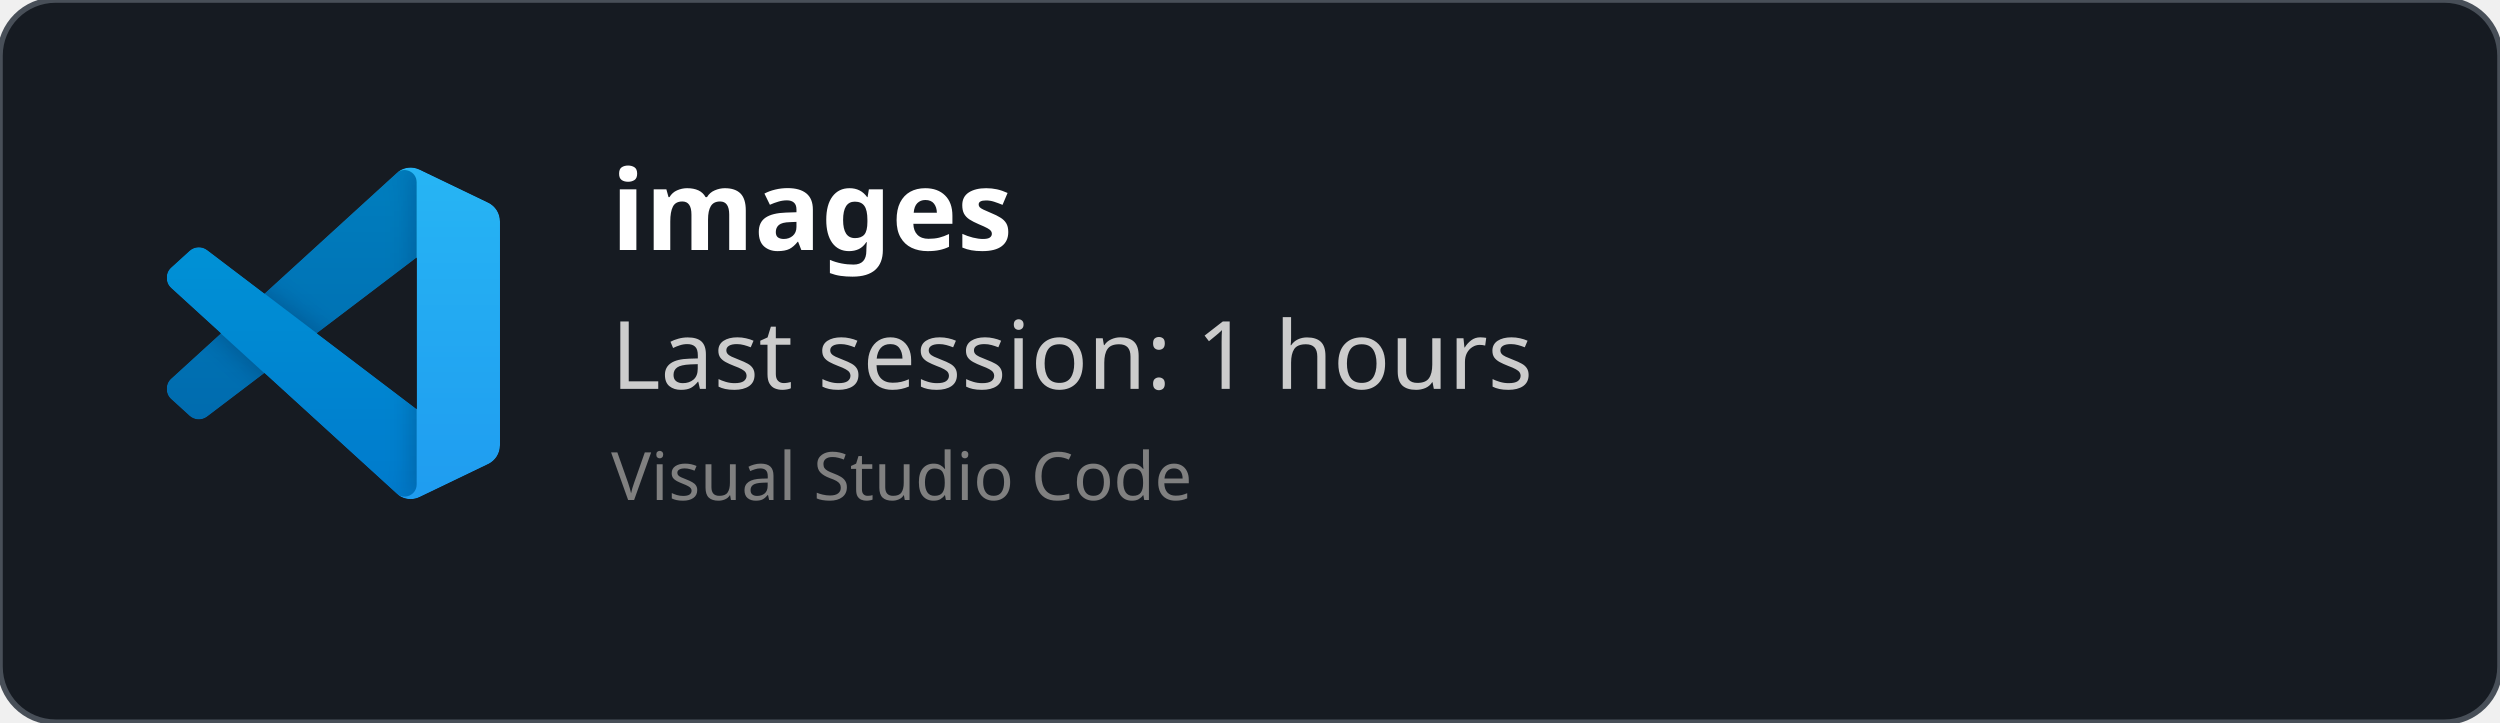
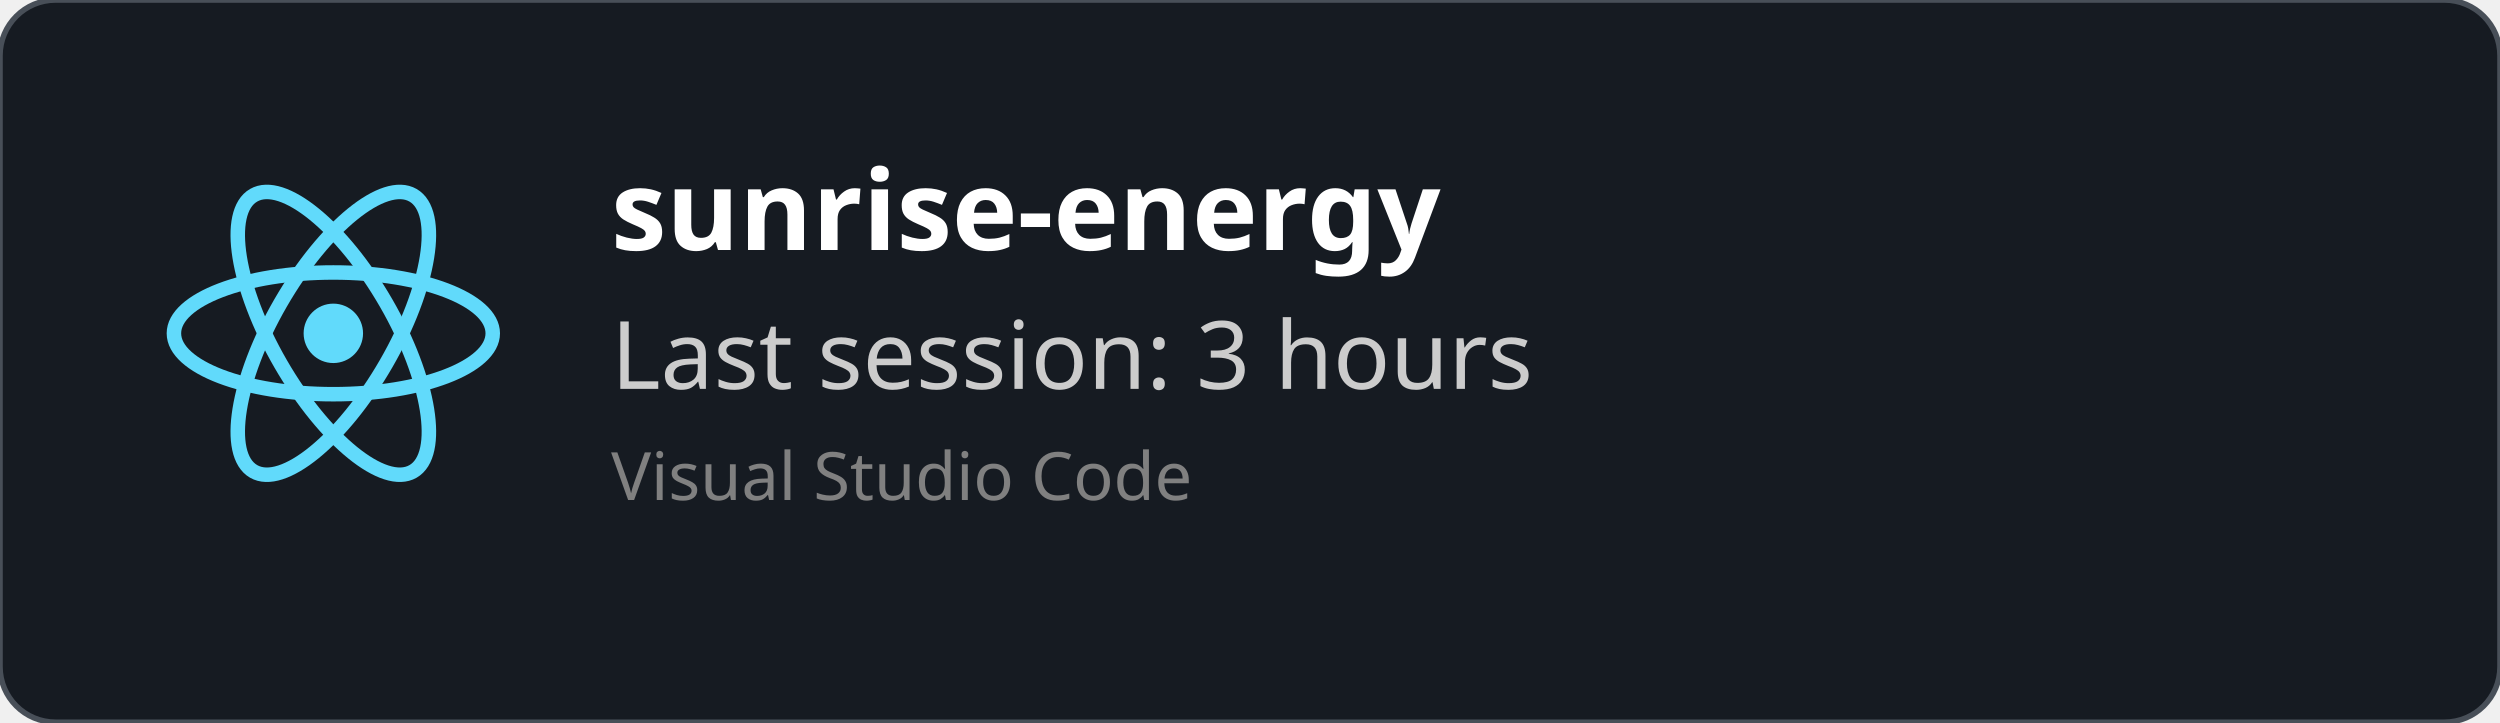
<svg xmlns="http://www.w3.org/2000/svg" width="450" height="130" viewBox="0 0 450 130" fill="none" role="img">
  <style>
    *{
        font-family: 'Segoe UI', Ubuntu, monospace
    }
    </style>
  <defs>
    <clipPath id="horizontalClip" x="20" y="20" width="500" height="200">
      <rect x="90" y="20" width="300" height="50" />
    </clipPath>
  </defs>
  <rect width="450" height="130" fill="rgba(22,27,34)" stroke="#484f58" stroke-width="1" fill-opacity="1" stroke-opacity="1" x="0" y="0" rx="10px" ry="10px">
    </rect>
-   <svg width="60" height="60" x="30" y="30" viewBox="0 0 100 100" fill="none" id="vscode">
-     <mask id="mask0" mask-type="alpha" maskUnits="userSpaceOnUse" x="0" y="0" width="100" height="100">
-       <path fill-rule="evenodd" clip-rule="evenodd" d="M70.912 99.317C72.487 99.931 74.283 99.891 75.873 99.126L96.461 89.22C98.624 88.179 100 85.989 100 83.587V16.413C100 14.011 98.624 11.822 96.461 10.781L75.873 0.874C73.786 -0.13 71.345 0.116 69.513 1.447C69.252 1.637 69.003 1.849 68.769 2.083L29.355 38.041L12.187 25.01C10.589 23.797 8.354 23.896 6.869 25.246L1.363 30.255C-0.453 31.906 -0.455 34.763 1.359 36.417L16.247 50L1.359 63.583C-0.455 65.237 -0.453 68.094 1.363 69.745L6.869 74.754C8.354 76.104 10.589 76.204 12.187 74.99L29.355 61.959L68.769 97.917C69.392 98.541 70.125 99.01 70.912 99.317ZM75.015 27.299L45.109 50L75.015 72.701V27.299Z" fill="white" />
-     </mask>
-     <g mask="url(#mask0)">
-       <path d="M96.461 10.796L75.857 0.876C73.472 -0.273 70.622 0.212 68.75 2.083L1.299 63.583C-0.516 65.237 -0.514 68.094 1.303 69.745L6.813 74.754C8.298 76.104 10.535 76.204 12.134 74.99L93.361 13.37C96.086 11.303 100 13.246 100 16.667V16.427C100 14.027 98.625 11.838 96.461 10.796Z" fill="#0065A9" />
-       <g filter="url(#filter0_d)">
-         <path d="M96.461 89.204L75.857 99.124C73.472 100.273 70.622 99.788 68.75 97.917L1.299 36.417C-0.516 34.763 -0.514 31.906 1.303 30.255L6.813 25.246C8.298 23.896 10.535 23.796 12.134 25.009L93.361 86.63C96.086 88.697 100 86.754 100 83.333V83.573C100 85.974 98.625 88.162 96.461 89.204Z" fill="#007ACC" />
-       </g>
-       <g filter="url(#filter1_d)">
-         <path d="M75.858 99.126C73.472 100.274 70.622 99.788 68.75 97.917C71.056 100.223 75 98.59 75 95.328V4.672C75 1.41 71.056 -0.223 68.75 2.083C70.622 0.211 73.472 -0.274 75.858 0.874L96.459 10.781C98.623 11.822 100 14.011 100 16.413V83.587C100 85.989 98.623 88.179 96.459 89.22L75.858 99.126Z" fill="#1F9CF0" />
-       </g>
-       <g style="mix-blend-mode:overlay" opacity="0.25">
-         <path fill-rule="evenodd" clip-rule="evenodd" d="M70.851 99.317C72.426 99.931 74.222 99.891 75.812 99.126L96.4 89.22C98.563 88.179 99.939 85.989 99.939 83.587V16.413C99.939 14.011 98.564 11.822 96.4 10.781L75.812 0.874C73.725 -0.13 71.284 0.116 69.453 1.447C69.191 1.637 68.942 1.849 68.708 2.083L29.294 38.041L12.126 25.01C10.528 23.796 8.293 23.896 6.809 25.246L1.302 30.255C-0.513 31.906 -0.515 34.763 1.298 36.417L16.186 50L1.298 63.583C-0.515 65.237 -0.513 68.094 1.302 69.745L6.809 74.754C8.293 76.104 10.528 76.204 12.126 74.99L29.294 61.959L68.708 97.917C69.332 98.54 70.064 99.01 70.851 99.317ZM74.954 27.299L45.048 50L74.954 72.701V27.299Z" fill="url(#paint0_linear)" />
-       </g>
+   <svg height="60" width="60" x="30" y="30" viewBox="-11.5 -10.232 23 20.463">
+     <circle cx="0" cy="0" r="2.05" fill="#61dafb" />
+     <g stroke="#61dafb" stroke-width="1" fill="none">
+       <ellipse rx="11" ry="4.2" />
+       <ellipse rx="11" ry="4.2" transform="rotate(60)" />
+       <ellipse rx="11" ry="4.2" transform="rotate(120)" />
    </g>
-     <defs>
-       <filter id="filter0_d" x="-8.394" y="15.829" width="116.727" height="92.246" filterUnits="userSpaceOnUse" color-interpolation-filters="sRGB">
-         <feFlood flood-opacity="0" result="BackgroundImageFix" />
-         <feColorMatrix in="SourceAlpha" type="matrix" values="0 0 0 0 0 0 0 0 0 0 0 0 0 0 0 0 0 0 127 0" />
-         <feOffset />
-         <feGaussianBlur stdDeviation="4.167" />
-         <feColorMatrix type="matrix" values="0 0 0 0 0 0 0 0 0 0 0 0 0 0 0 0 0 0 0.25 0" />
-         <feBlend mode="overlay" in2="BackgroundImageFix" result="effect1_dropShadow" />
-         <feBlend mode="normal" in="SourceGraphic" in2="effect1_dropShadow" result="shape" />
-       </filter>
-       <filter id="filter1_d" x="60.417" y="-8.076" width="47.917" height="116.151" filterUnits="userSpaceOnUse" color-interpolation-filters="sRGB">
-         <feFlood flood-opacity="0" result="BackgroundImageFix" />
-         <feColorMatrix in="SourceAlpha" type="matrix" values="0 0 0 0 0 0 0 0 0 0 0 0 0 0 0 0 0 0 127 0" />
-         <feOffset />
-         <feGaussianBlur stdDeviation="4.167" />
-         <feColorMatrix type="matrix" values="0 0 0 0 0 0 0 0 0 0 0 0 0 0 0 0 0 0 0.25 0" />
-         <feBlend mode="overlay" in2="BackgroundImageFix" result="effect1_dropShadow" />
-         <feBlend mode="normal" in="SourceGraphic" in2="effect1_dropShadow" result="shape" />
-       </filter>
-       <linearGradient id="paint0_linear" x1="49.939" y1="0.258" x2="49.939" y2="99.742" gradientUnits="userSpaceOnUse">
-         <stop stop-color="white" />
-         <stop offset="1" stop-color="white" stop-opacity="0" />
-       </linearGradient>
-     </defs>
  </svg>
  <text x="110" y="45" font-size="20" clip-path="url(#horizontalClip)" font-weight="bold" font-family="Ubuntu" fill="white">
-     images
+     sunrise-energy
    </text>
  <text x="110" y="70" font-size="17px" font-family="Ubuntu" fill="#ccc">
-     Last session: 1 hours
+     Last session: 3 hours
    </text>
  <text x="110" y="90" font-size="12px" font-family="Ubuntu" fill="grey">
    Visual Studio Code
    </text>
</svg>
